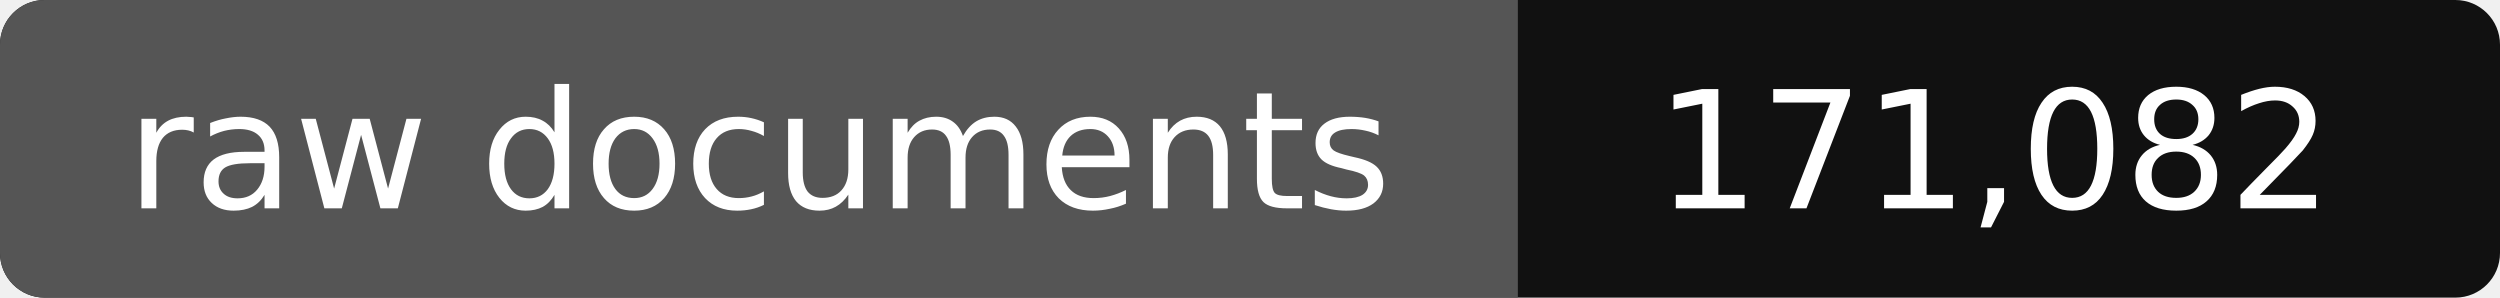
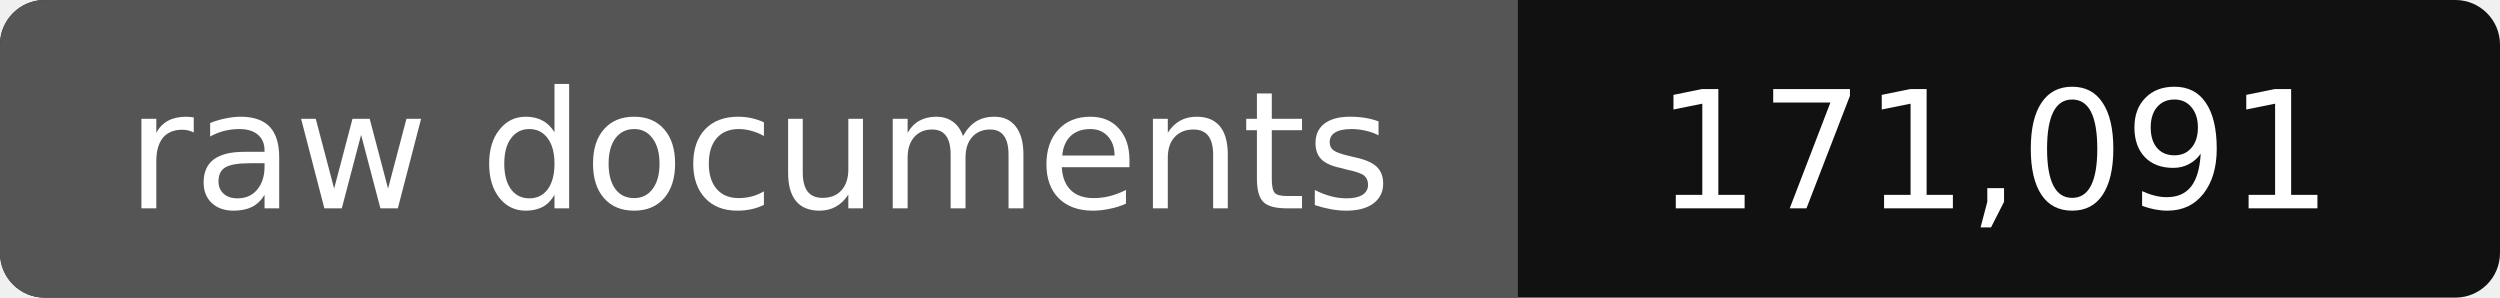
- <svg xmlns="http://www.w3.org/2000/svg" width="168" height="20" role="img" aria-label="raw documents: 171,082">
+ <svg xmlns="http://www.w3.org/2000/svg" width="168" height="20" role="img" aria-label="raw documents: 171,091">
  <rect width="168" height="20" rx="3" fill="#111" />
  <path fill="#555" d="M3 0h99v20H3a3 3 0 0 1-3-3V3a3 3 0 0 1 3-3z" />
  <g fill="#fff" text-anchor="middle" font-family="Verdana,DejaVu Sans,sans-serif" font-size="11">
    <text x="51" y="14">raw documents</text>
-     <text x="134" y="14">171,082</text>
+     <text x="134" y="14">171,091</text>
  </g>
</svg>
